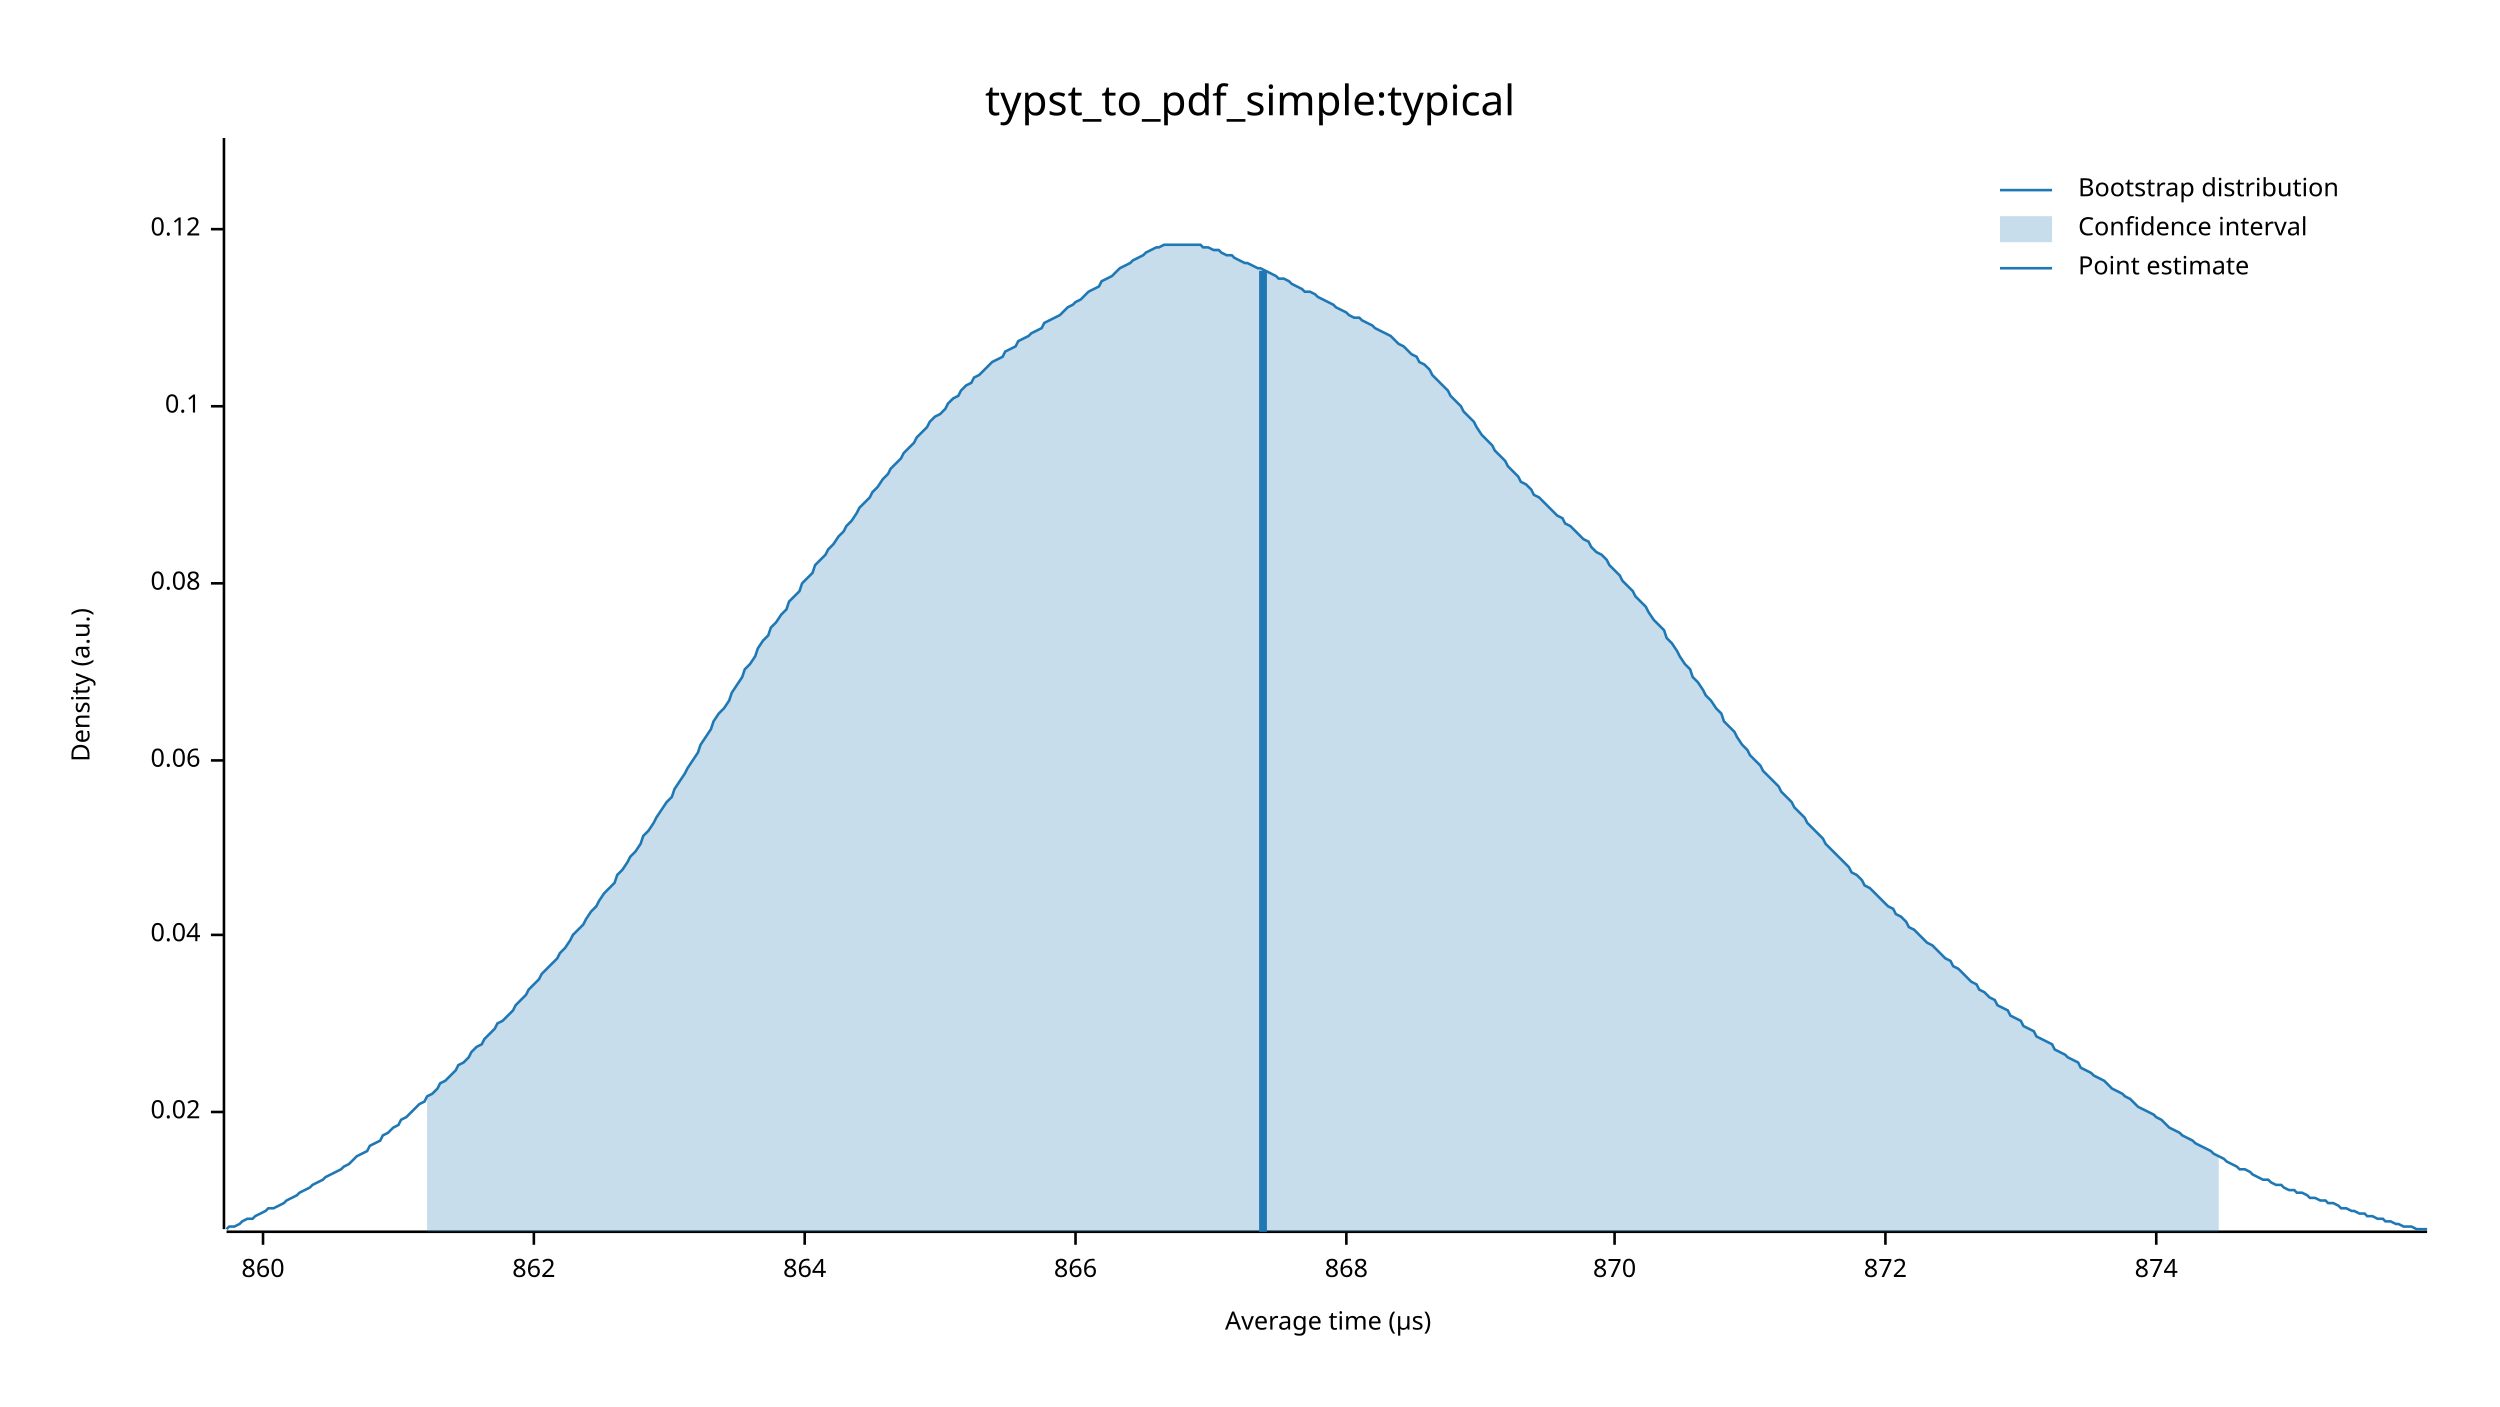
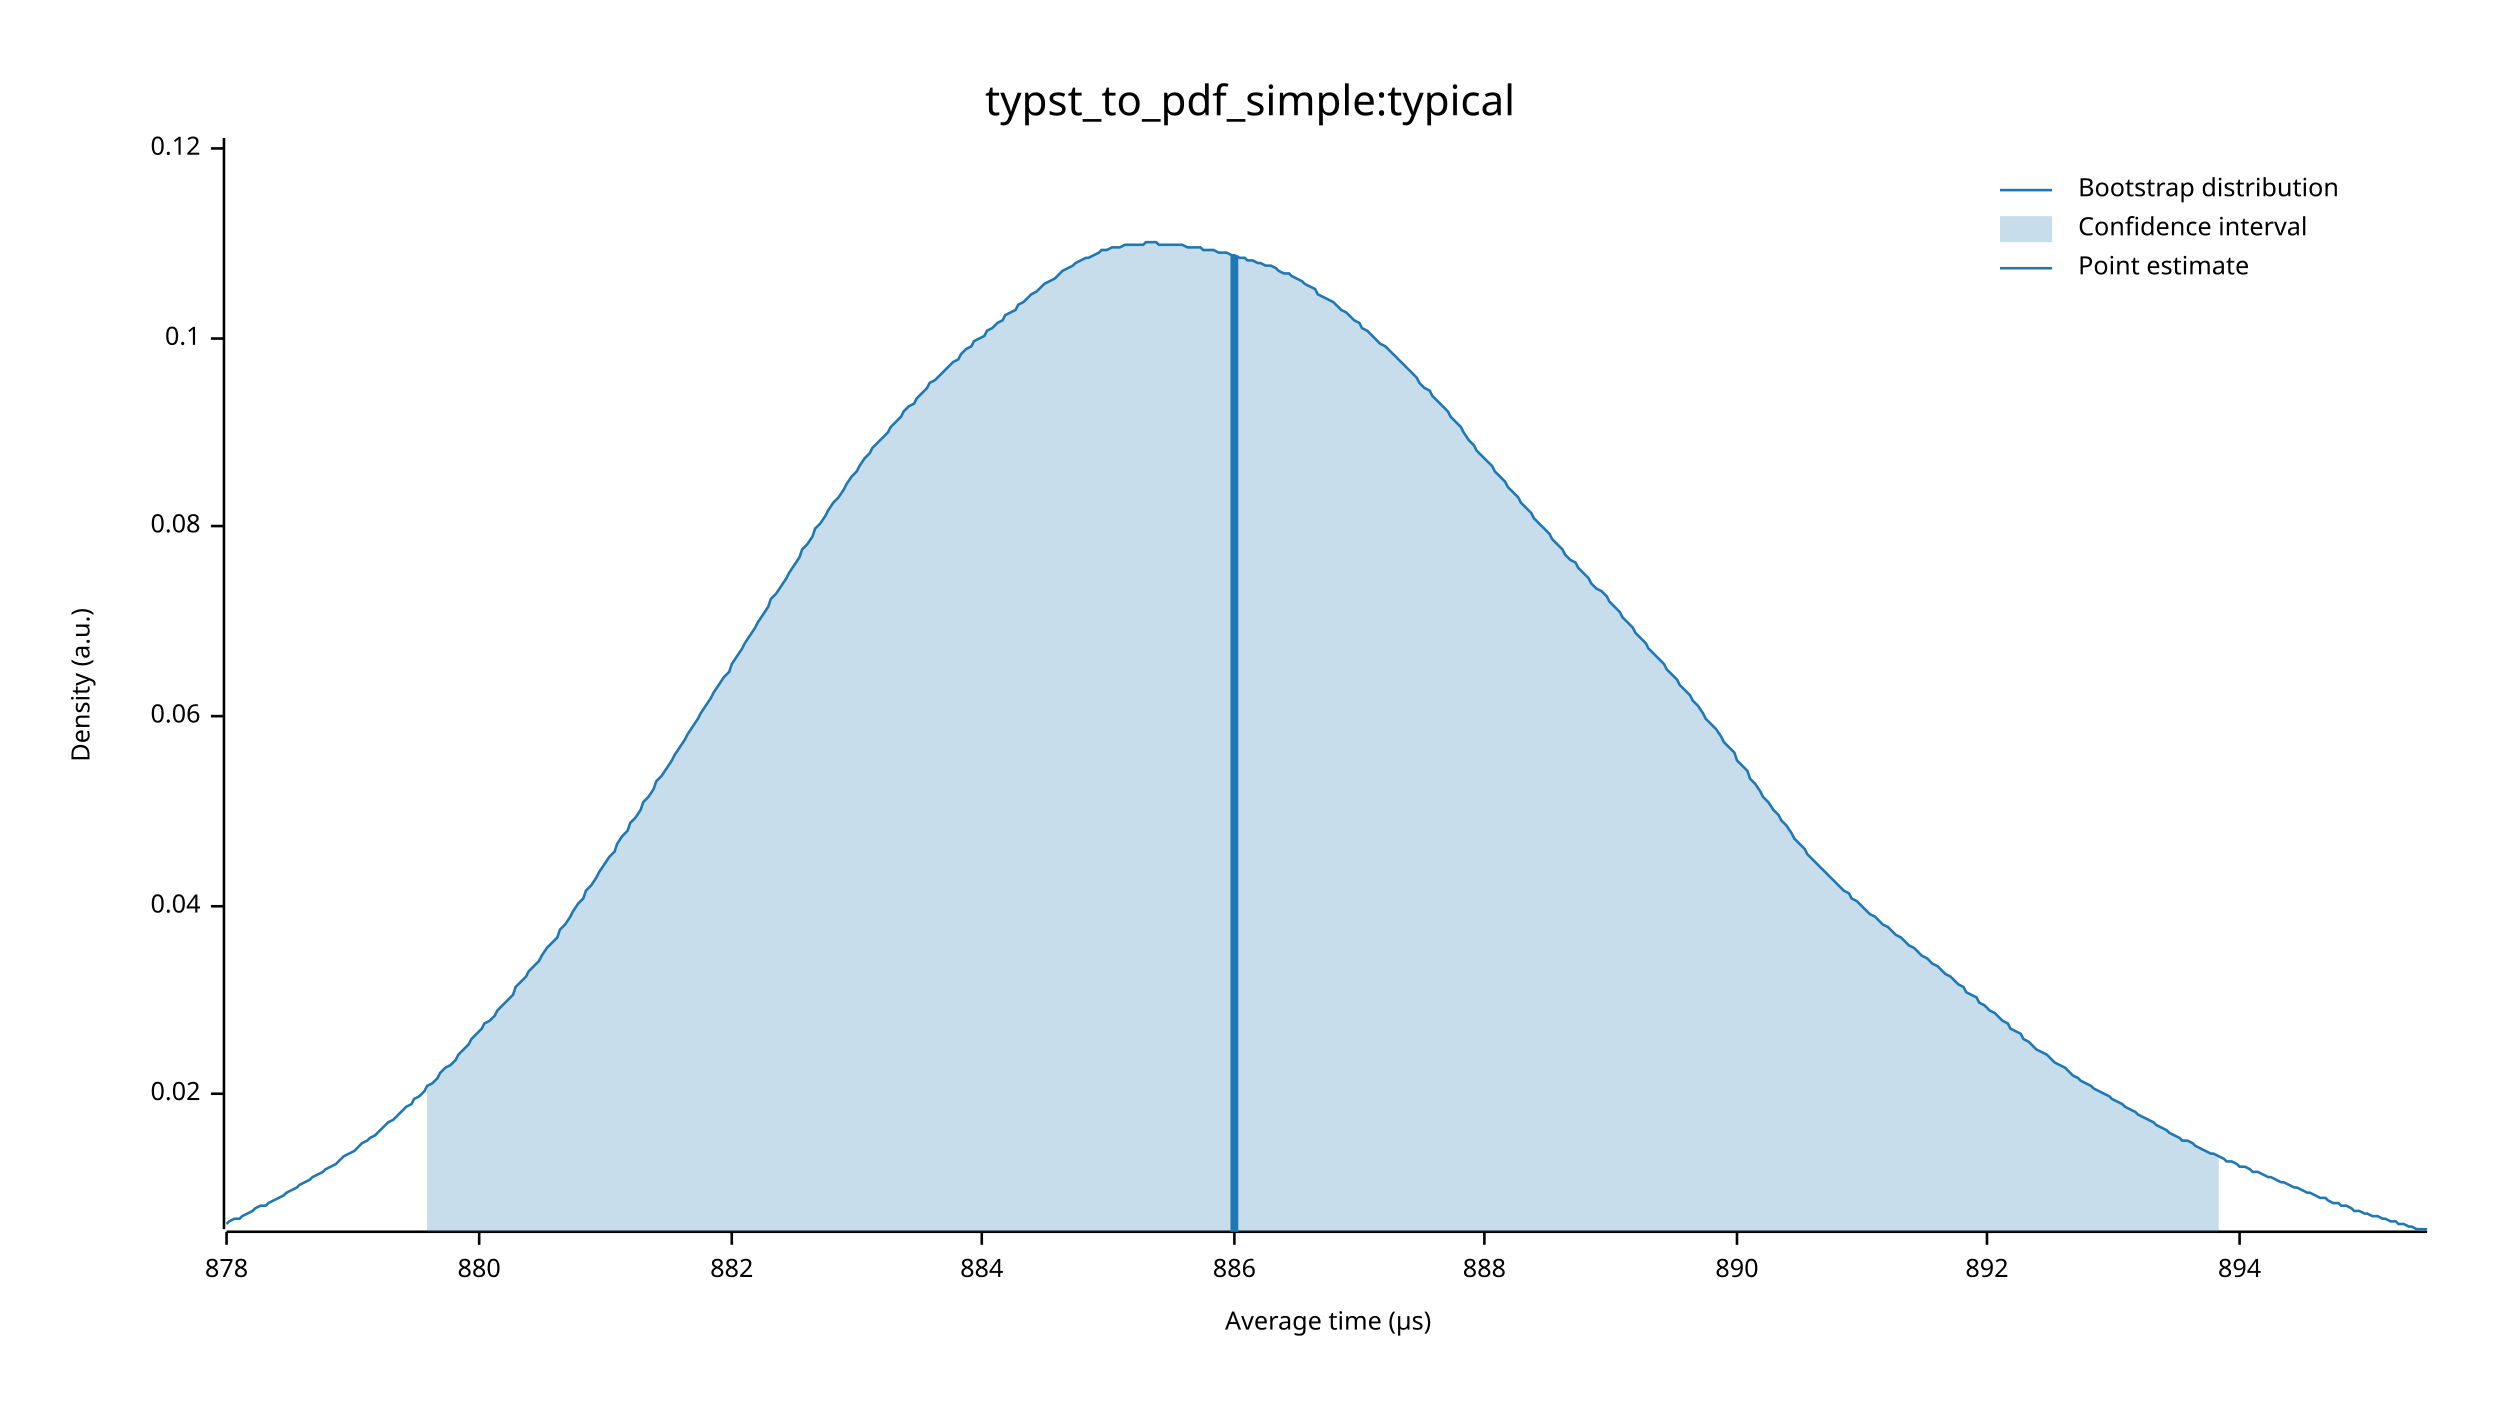
<svg xmlns="http://www.w3.org/2000/svg" width="960" height="540" viewBox="0 0 960 540">
  <text x="480" y="32" dy="0.76em" text-anchor="middle" font-family="sans-serif" font-size="16.129" opacity="1" fill="#000000">
typst_to_pdf_simple:typical
</text>
  <text x="27" y="263" dy="0.76em" text-anchor="middle" font-family="sans-serif" font-size="9.677" opacity="1" fill="#000000" transform="rotate(270, 27, 263)">
Density (a.u.)
</text>
  <text x="510" y="513" dy="-0.5ex" text-anchor="middle" font-family="sans-serif" font-size="9.677" opacity="1" fill="#000000">
Average time (µs)
</text>
  <polyline fill="none" opacity="1" stroke="#000000" stroke-width="1" points="86,53 86,472 " />
-   <text x="77" y="427" dy="0.5ex" text-anchor="end" font-family="sans-serif" font-size="9.677" opacity="1" fill="#000000">
+   <text x="77" y="420" dy="0.5ex" text-anchor="end" font-family="sans-serif" font-size="9.677" opacity="1" fill="#000000">
0.02
</text>
-   <polyline fill="none" opacity="1" stroke="#000000" stroke-width="1" points="81,427 86,427 " />
-   <text x="77" y="359" dy="0.5ex" text-anchor="end" font-family="sans-serif" font-size="9.677" opacity="1" fill="#000000">
+   <polyline fill="none" opacity="1" stroke="#000000" stroke-width="1" points="81,420 86,420 " />
+   <text x="77" y="348" dy="0.5ex" text-anchor="end" font-family="sans-serif" font-size="9.677" opacity="1" fill="#000000">
0.04
</text>
-   <polyline fill="none" opacity="1" stroke="#000000" stroke-width="1" points="81,359 86,359 " />
-   <text x="77" y="292" dy="0.5ex" text-anchor="end" font-family="sans-serif" font-size="9.677" opacity="1" fill="#000000">
+   <polyline fill="none" opacity="1" stroke="#000000" stroke-width="1" points="81,348 86,348 " />
+   <text x="77" y="275" dy="0.5ex" text-anchor="end" font-family="sans-serif" font-size="9.677" opacity="1" fill="#000000">
0.06
</text>
-   <polyline fill="none" opacity="1" stroke="#000000" stroke-width="1" points="81,292 86,292 " />
-   <text x="77" y="224" dy="0.5ex" text-anchor="end" font-family="sans-serif" font-size="9.677" opacity="1" fill="#000000">
+   <polyline fill="none" opacity="1" stroke="#000000" stroke-width="1" points="81,275 86,275 " />
+   <text x="77" y="202" dy="0.5ex" text-anchor="end" font-family="sans-serif" font-size="9.677" opacity="1" fill="#000000">
0.08
</text>
-   <polyline fill="none" opacity="1" stroke="#000000" stroke-width="1" points="81,224 86,224 " />
-   <text x="77" y="156" dy="0.5ex" text-anchor="end" font-family="sans-serif" font-size="9.677" opacity="1" fill="#000000">
+   <polyline fill="none" opacity="1" stroke="#000000" stroke-width="1" points="81,202 86,202 " />
+   <text x="77" y="130" dy="0.5ex" text-anchor="end" font-family="sans-serif" font-size="9.677" opacity="1" fill="#000000">
0.1
</text>
-   <polyline fill="none" opacity="1" stroke="#000000" stroke-width="1" points="81,156 86,156 " />
-   <text x="77" y="88" dy="0.5ex" text-anchor="end" font-family="sans-serif" font-size="9.677" opacity="1" fill="#000000">
+   <polyline fill="none" opacity="1" stroke="#000000" stroke-width="1" points="81,130 86,130 " />
+   <text x="77" y="57" dy="0.5ex" text-anchor="end" font-family="sans-serif" font-size="9.677" opacity="1" fill="#000000">
0.12
</text>
-   <polyline fill="none" opacity="1" stroke="#000000" stroke-width="1" points="81,88 86,88 " />
+   <polyline fill="none" opacity="1" stroke="#000000" stroke-width="1" points="81,57 86,57 " />
  <polyline fill="none" opacity="1" stroke="#000000" stroke-width="1" points="87,473 932,473 " />
-   <text x="101" y="483" dy="0.76em" text-anchor="middle" font-family="sans-serif" font-size="9.677" opacity="1" fill="#000000">
- 860
+   <text x="87" y="483" dy="0.76em" text-anchor="middle" font-family="sans-serif" font-size="9.677" opacity="1" fill="#000000">
+ 878
</text>
-   <polyline fill="none" opacity="1" stroke="#000000" stroke-width="1" points="101,473 101,478 " />
-   <text x="205" y="483" dy="0.76em" text-anchor="middle" font-family="sans-serif" font-size="9.677" opacity="1" fill="#000000">
- 862
+   <polyline fill="none" opacity="1" stroke="#000000" stroke-width="1" points="87,473 87,478 " />
+   <text x="184" y="483" dy="0.76em" text-anchor="middle" font-family="sans-serif" font-size="9.677" opacity="1" fill="#000000">
+ 880
</text>
-   <polyline fill="none" opacity="1" stroke="#000000" stroke-width="1" points="205,473 205,478 " />
-   <text x="309" y="483" dy="0.76em" text-anchor="middle" font-family="sans-serif" font-size="9.677" opacity="1" fill="#000000">
- 864
+   <polyline fill="none" opacity="1" stroke="#000000" stroke-width="1" points="184,473 184,478 " />
+   <text x="281" y="483" dy="0.76em" text-anchor="middle" font-family="sans-serif" font-size="9.677" opacity="1" fill="#000000">
+ 882
</text>
-   <polyline fill="none" opacity="1" stroke="#000000" stroke-width="1" points="309,473 309,478 " />
-   <text x="413" y="483" dy="0.76em" text-anchor="middle" font-family="sans-serif" font-size="9.677" opacity="1" fill="#000000">
- 866
+   <polyline fill="none" opacity="1" stroke="#000000" stroke-width="1" points="281,473 281,478 " />
+   <text x="377" y="483" dy="0.76em" text-anchor="middle" font-family="sans-serif" font-size="9.677" opacity="1" fill="#000000">
+ 884
</text>
-   <polyline fill="none" opacity="1" stroke="#000000" stroke-width="1" points="413,473 413,478 " />
-   <text x="517" y="483" dy="0.76em" text-anchor="middle" font-family="sans-serif" font-size="9.677" opacity="1" fill="#000000">
- 868
+   <polyline fill="none" opacity="1" stroke="#000000" stroke-width="1" points="377,473 377,478 " />
+   <text x="474" y="483" dy="0.76em" text-anchor="middle" font-family="sans-serif" font-size="9.677" opacity="1" fill="#000000">
+ 886
</text>
-   <polyline fill="none" opacity="1" stroke="#000000" stroke-width="1" points="517,473 517,478 " />
-   <text x="620" y="483" dy="0.76em" text-anchor="middle" font-family="sans-serif" font-size="9.677" opacity="1" fill="#000000">
- 870
+   <polyline fill="none" opacity="1" stroke="#000000" stroke-width="1" points="474,473 474,478 " />
+   <text x="570" y="483" dy="0.76em" text-anchor="middle" font-family="sans-serif" font-size="9.677" opacity="1" fill="#000000">
+ 888
</text>
-   <polyline fill="none" opacity="1" stroke="#000000" stroke-width="1" points="620,473 620,478 " />
-   <text x="724" y="483" dy="0.76em" text-anchor="middle" font-family="sans-serif" font-size="9.677" opacity="1" fill="#000000">
- 872
+   <polyline fill="none" opacity="1" stroke="#000000" stroke-width="1" points="570,473 570,478 " />
+   <text x="667" y="483" dy="0.76em" text-anchor="middle" font-family="sans-serif" font-size="9.677" opacity="1" fill="#000000">
+ 890
</text>
-   <polyline fill="none" opacity="1" stroke="#000000" stroke-width="1" points="724,473 724,478 " />
-   <text x="828" y="483" dy="0.76em" text-anchor="middle" font-family="sans-serif" font-size="9.677" opacity="1" fill="#000000">
- 874
+   <polyline fill="none" opacity="1" stroke="#000000" stroke-width="1" points="667,473 667,478 " />
+   <text x="763" y="483" dy="0.76em" text-anchor="middle" font-family="sans-serif" font-size="9.677" opacity="1" fill="#000000">
+ 892
</text>
-   <polyline fill="none" opacity="1" stroke="#000000" stroke-width="1" points="828,473 828,478 " />
-   <polyline fill="none" opacity="1" stroke="#1F78B4" stroke-width="1" points="87,472 88,471 90,471 92,470 93,469 95,468 97,468 98,467 100,466 102,465 103,464 105,464 107,463 109,462 110,461 112,460 114,459 115,458 117,457 119,456 120,455 122,454 124,453 125,452 127,451 129,450 131,449 132,448 134,447 136,445 137,444 139,443 141,442 142,440 144,439 146,438 147,436 149,435 151,433 153,432 154,430 156,429 158,427 159,426 161,424 163,423 164,421 166,420 168,418 169,416 171,415 173,413 175,411 176,409 178,408 180,406 181,404 183,402 185,401 186,399 188,397 190,395 191,393 193,392 195,390 197,388 198,386 200,384 202,382 203,380 205,378 207,376 208,374 210,372 212,370 214,368 215,366 217,364 219,361 220,359 222,357 224,355 225,353 227,350 229,348 230,346 232,343 234,341 236,339 237,336 239,334 241,331 242,329 244,327 246,324 247,321 249,319 251,316 252,314 254,311 256,308 258,306 259,303 261,300 263,297 264,295 266,292 268,289 269,286 271,283 273,280 274,277 276,274 278,272 280,269 281,266 283,263 285,260 286,257 288,255 290,252 291,249 293,246 295,244 296,241 298,239 300,236 302,234 303,231 305,229 307,227 308,224 310,222 312,220 313,217 315,215 317,213 318,211 320,209 322,206 324,204 325,202 327,200 329,197 330,195 332,193 334,191 335,189 337,187 339,184 341,182 342,180 344,178 346,176 347,174 349,172 351,170 352,168 354,166 356,164 357,162 359,160 361,159 363,157 364,155 366,153 368,152 369,150 371,148 373,147 374,145 376,144 378,142 379,141 381,139 383,138 385,137 386,135 388,134 390,133 391,131 393,130 395,129 396,128 398,127 400,126 401,124 403,123 405,122 407,121 408,120 410,118 412,117 413,116 415,115 417,113 418,112 420,111 422,110 423,108 425,107 427,106 429,104 430,103 432,102 434,101 435,100 437,99 439,98 440,97 442,96 444,95 445,95 447,94 449,94 451,94 452,94 454,94 456,94 457,94 459,94 461,94 462,95 464,95 466,96 468,96 469,97 471,98 473,98 474,99 476,100 478,101 479,101 481,102 483,103 484,103 486,104 488,105 490,106 491,107 493,107 495,108 496,109 498,110 500,111 501,112 503,112 505,113 506,114 508,115 510,116 512,117 513,118 515,119 517,120 518,121 520,122 522,122 523,123 525,124 527,125 528,126 530,127 532,128 534,129 535,130 537,132 539,133 540,134 542,136 544,137 545,139 547,140 549,142 550,144 552,146 554,148 556,150 557,152 559,154 561,156 562,158 564,160 566,162 567,164 569,167 571,169 573,171 574,173 576,175 578,177 579,179 581,181 583,183 584,185 586,186 588,188 589,190 591,191 593,193 595,195 596,196 598,198 600,199 601,201 603,202 605,204 606,205 608,207 610,208 611,210 613,212 615,213 617,215 618,217 620,219 622,221 623,223 625,225 627,227 628,229 630,231 632,233 633,235 635,238 637,240 639,242 640,245 642,247 644,250 645,252 647,255 649,257 650,260 652,262 654,265 655,267 657,269 659,272 661,274 662,277 664,279 666,281 667,283 669,286 671,288 672,290 674,292 676,294 677,296 679,298 681,300 683,302 684,304 686,306 688,308 689,310 691,312 693,314 694,316 696,318 698,320 700,322 701,324 703,326 705,328 706,329 708,331 710,333 711,335 713,336 715,338 716,340 718,341 720,343 722,345 723,346 725,348 727,349 728,351 730,352 732,354 733,356 735,357 737,359 738,360 740,362 742,363 744,365 745,366 747,368 749,369 750,371 752,372 754,374 755,375 757,377 759,378 760,380 762,381 764,383 766,384 767,386 769,387 771,388 772,390 774,391 776,392 777,394 779,395 781,396 782,398 784,399 786,400 788,401 789,403 791,404 793,405 794,406 796,407 798,408 799,410 801,411 803,412 804,413 806,414 808,415 810,417 811,418 813,419 815,420 816,421 818,422 820,424 821,425 823,426 825,427 827,428 828,429 830,430 832,432 833,433 835,434 837,435 838,436 840,437 842,438 843,439 845,440 847,441 849,442 850,443 852,444 854,445 855,446 857,447 859,448 860,449 862,449 864,450 865,451 867,452 869,453 871,453 872,454 874,455 876,455 877,456 879,457 881,457 882,458 884,458 886,459 887,460 889,460 891,461 893,461 894,462 896,462 898,463 899,464 901,464 903,465 904,465 906,466 908,466 909,467 911,467 913,468 915,468 916,469 918,469 920,470 921,470 923,471 925,471 926,471 928,472 930,472 932,472 " />
-   <polygon opacity="0.25" fill="#1F78B4" points="164,421 166,420 168,418 169,416 171,415 173,413 175,411 176,409 178,408 180,406 181,404 183,402 185,401 186,399 188,397 190,395 191,393 193,392 195,390 197,388 198,386 200,384 202,382 203,380 205,378 207,376 208,374 210,372 212,370 214,368 215,366 217,364 219,361 220,359 222,357 224,355 225,353 227,350 229,348 230,346 232,343 234,341 236,339 237,336 239,334 241,331 242,329 244,327 246,324 247,321 249,319 251,316 252,314 254,311 256,308 258,306 259,303 261,300 263,297 264,295 266,292 268,289 269,286 271,283 273,280 274,277 276,274 278,272 280,269 281,266 283,263 285,260 286,257 288,255 290,252 291,249 293,246 295,244 296,241 298,239 300,236 302,234 303,231 305,229 307,227 308,224 310,222 312,220 313,217 315,215 317,213 318,211 320,209 322,206 324,204 325,202 327,200 329,197 330,195 332,193 334,191 335,189 337,187 339,184 341,182 342,180 344,178 346,176 347,174 349,172 351,170 352,168 354,166 356,164 357,162 359,160 361,159 363,157 364,155 366,153 368,152 369,150 371,148 373,147 374,145 376,144 378,142 379,141 381,139 383,138 385,137 386,135 388,134 390,133 391,131 393,130 395,129 396,128 398,127 400,126 401,124 403,123 405,122 407,121 408,120 410,118 412,117 413,116 415,115 417,113 418,112 420,111 422,110 423,108 425,107 427,106 429,104 430,103 432,102 434,101 435,100 437,99 439,98 440,97 442,96 444,95 445,95 447,94 449,94 451,94 452,94 454,94 456,94 457,94 459,94 461,94 462,95 464,95 466,96 468,96 469,97 471,98 473,98 474,99 476,100 478,101 479,101 481,102 483,103 484,103 486,104 488,105 490,106 491,107 493,107 495,108 496,109 498,110 500,111 501,112 503,112 505,113 506,114 508,115 510,116 512,117 513,118 515,119 517,120 518,121 520,122 522,122 523,123 525,124 527,125 528,126 530,127 532,128 534,129 535,130 537,132 539,133 540,134 542,136 544,137 545,139 547,140 549,142 550,144 552,146 554,148 556,150 557,152 559,154 561,156 562,158 564,160 566,162 567,164 569,167 571,169 573,171 574,173 576,175 578,177 579,179 581,181 583,183 584,185 586,186 588,188 589,190 591,191 593,193 595,195 596,196 598,198 600,199 601,201 603,202 605,204 606,205 608,207 610,208 611,210 613,212 615,213 617,215 618,217 620,219 622,221 623,223 625,225 627,227 628,229 630,231 632,233 633,235 635,238 637,240 639,242 640,245 642,247 644,250 645,252 647,255 649,257 650,260 652,262 654,265 655,267 657,269 659,272 661,274 662,277 664,279 666,281 667,283 669,286 671,288 672,290 674,292 676,294 677,296 679,298 681,300 683,302 684,304 686,306 688,308 689,310 691,312 693,314 694,316 696,318 698,320 700,322 701,324 703,326 705,328 706,329 708,331 710,333 711,335 713,336 715,338 716,340 718,341 720,343 722,345 723,346 725,348 727,349 728,351 730,352 732,354 733,356 735,357 737,359 738,360 740,362 742,363 744,365 745,366 747,368 749,369 750,371 752,372 754,374 755,375 757,377 759,378 760,380 762,381 764,383 766,384 767,386 769,387 771,388 772,390 774,391 776,392 777,394 779,395 781,396 782,398 784,399 786,400 788,401 789,403 791,404 793,405 794,406 796,407 798,408 799,410 801,411 803,412 804,413 806,414 808,415 810,417 811,418 813,419 815,420 816,421 818,422 820,424 821,425 823,426 825,427 827,428 828,429 830,430 832,432 833,433 835,434 837,435 838,436 840,437 842,438 843,439 845,440 847,441 849,442 850,443 852,444 852,473 164,473 " />
-   <polyline fill="none" opacity="1" stroke="#1F78B4" stroke-width="3" points="485,473 485,104 " />
+   <polyline fill="none" opacity="1" stroke="#000000" stroke-width="1" points="763,473 763,478 " />
+   <text x="860" y="483" dy="0.76em" text-anchor="middle" font-family="sans-serif" font-size="9.677" opacity="1" fill="#000000">
+ 894
+ </text>
+   <polyline fill="none" opacity="1" stroke="#000000" stroke-width="1" points="860,473 860,478 " />
+   <polyline fill="none" opacity="1" stroke="#1F78B4" stroke-width="1" points="87,470 88,469 90,468 92,468 93,467 95,466 97,465 98,464 100,463 102,463 103,462 105,461 107,460 109,459 110,458 112,457 114,456 115,455 117,454 119,453 120,452 122,451 124,450 125,449 127,448 129,447 131,445 132,444 134,443 136,442 137,441 139,439 141,438 142,437 144,436 146,434 147,433 149,431 151,430 153,428 154,427 156,425 158,424 159,422 161,421 163,419 164,417 166,416 168,414 169,412 171,410 173,409 175,407 176,405 178,403 180,401 181,399 183,397 185,395 186,393 188,392 190,390 191,388 193,386 195,384 197,382 198,379 200,377 202,375 203,373 205,371 207,369 208,367 210,364 212,362 214,360 215,357 217,355 219,352 220,350 222,347 224,345 225,342 227,340 229,337 230,335 232,332 234,329 236,327 237,324 239,321 241,319 242,316 244,314 246,311 247,308 249,306 251,303 252,300 254,298 256,295 258,292 259,290 261,287 263,284 264,282 266,279 268,276 269,274 271,271 273,268 274,266 276,263 278,260 280,258 281,255 283,252 285,249 286,247 288,244 290,241 291,239 293,236 295,233 296,230 298,228 300,225 302,222 303,220 305,217 307,214 308,211 310,209 312,206 313,203 315,201 317,198 318,196 320,193 322,191 324,188 325,186 327,183 329,181 330,179 332,176 334,174 335,172 337,170 339,168 341,166 342,164 344,162 346,160 347,158 349,156 351,155 352,153 354,151 356,149 357,147 359,146 361,144 363,142 364,141 366,139 368,138 369,136 371,134 373,133 374,131 376,130 378,129 379,127 381,126 383,124 385,123 386,121 388,120 390,119 391,117 393,116 395,114 396,113 398,112 400,110 401,109 403,108 405,107 407,105 408,104 410,103 412,102 413,101 415,100 417,99 418,99 420,98 422,97 423,96 425,96 427,95 429,95 430,95 432,94 434,94 435,94 437,94 439,94 440,93 442,93 444,93 445,94 447,94 449,94 451,94 452,94 454,94 456,95 457,95 459,95 461,95 462,96 464,96 466,96 468,97 469,97 471,97 473,98 474,98 476,99 478,99 479,100 481,100 483,101 484,101 486,102 488,102 490,103 491,104 493,105 495,105 496,106 498,107 500,108 501,109 503,110 505,111 506,113 508,114 510,115 512,116 513,117 515,119 517,120 518,121 520,123 522,124 523,126 525,127 527,129 528,130 530,132 532,133 534,135 535,136 537,138 539,140 540,141 542,143 544,145 545,147 547,149 549,150 550,152 552,154 554,156 556,158 557,160 559,162 561,164 562,166 564,169 566,171 567,173 569,175 571,177 573,179 574,181 576,183 578,185 579,187 581,189 583,191 584,193 586,195 588,197 589,199 591,201 593,203 595,205 596,207 598,209 600,211 601,213 603,215 605,216 606,218 608,220 610,222 611,224 613,226 615,227 617,229 618,231 620,233 622,235 623,237 625,239 627,241 628,243 630,245 632,247 633,249 635,251 637,253 639,255 640,257 642,259 644,261 645,263 647,265 649,267 650,269 652,271 654,274 655,276 657,278 659,280 661,283 662,285 664,287 666,289 667,292 669,294 671,296 672,299 674,301 676,304 677,306 679,308 681,311 683,313 684,315 686,317 688,320 689,322 691,324 693,326 694,328 696,330 698,332 700,334 701,335 703,337 705,339 706,340 708,342 710,343 711,345 713,346 715,348 716,349 718,351 720,352 722,354 723,355 725,356 727,358 728,359 730,360 732,362 733,363 735,364 737,366 738,367 740,368 742,370 744,371 745,372 747,374 749,375 750,376 752,378 754,379 755,381 757,382 759,383 760,385 762,386 764,388 766,389 767,390 769,392 771,393 772,395 774,396 776,397 777,399 779,400 781,402 782,403 784,404 786,405 788,407 789,408 791,409 793,410 794,411 796,413 798,414 799,415 801,416 803,417 804,418 806,419 808,420 810,421 811,422 813,423 815,424 816,425 818,426 820,427 821,428 823,429 825,430 827,431 828,432 830,433 832,434 833,435 835,436 837,437 838,438 840,438 842,439 843,440 845,441 847,442 849,443 850,443 852,444 854,445 855,446 857,446 859,447 860,448 862,448 864,449 865,450 867,450 869,451 871,452 872,452 874,453 876,454 877,454 879,455 881,456 882,456 884,457 886,458 887,458 889,459 891,460 893,460 894,461 896,462 898,462 899,463 901,463 903,464 904,465 906,465 908,466 909,466 911,467 913,467 915,468 916,468 918,469 920,469 921,470 923,470 925,471 926,471 928,472 930,472 932,472 " />
+   <polygon opacity="0.25" fill="#1F78B4" points="164,417 166,416 168,414 169,412 171,410 173,409 175,407 176,405 178,403 180,401 181,399 183,397 185,395 186,393 188,392 190,390 191,388 193,386 195,384 197,382 198,379 200,377 202,375 203,373 205,371 207,369 208,367 210,364 212,362 214,360 215,357 217,355 219,352 220,350 222,347 224,345 225,342 227,340 229,337 230,335 232,332 234,329 236,327 237,324 239,321 241,319 242,316 244,314 246,311 247,308 249,306 251,303 252,300 254,298 256,295 258,292 259,290 261,287 263,284 264,282 266,279 268,276 269,274 271,271 273,268 274,266 276,263 278,260 280,258 281,255 283,252 285,249 286,247 288,244 290,241 291,239 293,236 295,233 296,230 298,228 300,225 302,222 303,220 305,217 307,214 308,211 310,209 312,206 313,203 315,201 317,198 318,196 320,193 322,191 324,188 325,186 327,183 329,181 330,179 332,176 334,174 335,172 337,170 339,168 341,166 342,164 344,162 346,160 347,158 349,156 351,155 352,153 354,151 356,149 357,147 359,146 361,144 363,142 364,141 366,139 368,138 369,136 371,134 373,133 374,131 376,130 378,129 379,127 381,126 383,124 385,123 386,121 388,120 390,119 391,117 393,116 395,114 396,113 398,112 400,110 401,109 403,108 405,107 407,105 408,104 410,103 412,102 413,101 415,100 417,99 418,99 420,98 422,97 423,96 425,96 427,95 429,95 430,95 432,94 434,94 435,94 437,94 439,94 440,93 442,93 444,93 445,94 447,94 449,94 451,94 452,94 454,94 456,95 457,95 459,95 461,95 462,96 464,96 466,96 468,97 469,97 471,97 473,98 474,98 476,99 478,99 479,100 481,100 483,101 484,101 486,102 488,102 490,103 491,104 493,105 495,105 496,106 498,107 500,108 501,109 503,110 505,111 506,113 508,114 510,115 512,116 513,117 515,119 517,120 518,121 520,123 522,124 523,126 525,127 527,129 528,130 530,132 532,133 534,135 535,136 537,138 539,140 540,141 542,143 544,145 545,147 547,149 549,150 550,152 552,154 554,156 556,158 557,160 559,162 561,164 562,166 564,169 566,171 567,173 569,175 571,177 573,179 574,181 576,183 578,185 579,187 581,189 583,191 584,193 586,195 588,197 589,199 591,201 593,203 595,205 596,207 598,209 600,211 601,213 603,215 605,216 606,218 608,220 610,222 611,224 613,226 615,227 617,229 618,231 620,233 622,235 623,237 625,239 627,241 628,243 630,245 632,247 633,249 635,251 637,253 639,255 640,257 642,259 644,261 645,263 647,265 649,267 650,269 652,271 654,274 655,276 657,278 659,280 661,283 662,285 664,287 666,289 667,292 669,294 671,296 672,299 674,301 676,304 677,306 679,308 681,311 683,313 684,315 686,317 688,320 689,322 691,324 693,326 694,328 696,330 698,332 700,334 701,335 703,337 705,339 706,340 708,342 710,343 711,345 713,346 715,348 716,349 718,351 720,352 722,354 723,355 725,356 727,358 728,359 730,360 732,362 733,363 735,364 737,366 738,367 740,368 742,370 744,371 745,372 747,374 749,375 750,376 752,378 754,379 755,381 757,382 759,383 760,385 762,386 764,388 766,389 767,390 769,392 771,393 772,395 774,396 776,397 777,399 779,400 781,402 782,403 784,404 786,405 788,407 789,408 791,409 793,410 794,411 796,413 798,414 799,415 801,416 803,417 804,418 806,419 808,420 810,421 811,422 813,423 815,424 816,425 818,426 820,427 821,428 823,429 825,430 827,431 828,432 830,433 832,434 833,435 835,436 837,437 838,438 840,438 842,439 843,440 845,441 847,442 849,443 850,443 852,444 852,473 164,473 " />
+   <polyline fill="none" opacity="1" stroke="#1F78B4" stroke-width="3" points="474,473 474,98 " />
  <text x="798" y="68" dy="0.76em" text-anchor="start" font-family="sans-serif" font-size="9.677" opacity="1" fill="#000000">
Bootstrap distribution
</text>
  <text x="798" y="83" dy="0.76em" text-anchor="start" font-family="sans-serif" font-size="9.677" opacity="1" fill="#000000">
Confidence interval
</text>
  <text x="798" y="98" dy="0.76em" text-anchor="start" font-family="sans-serif" font-size="9.677" opacity="1" fill="#000000">
Point estimate
</text>
  <polyline fill="none" opacity="1" stroke="#1F78B4" stroke-width="1" points="768,73 788,73 " />
  <rect x="768" y="83" width="20" height="10" opacity="0.25" fill="#1F78B4" stroke="none" />
  <polyline fill="none" opacity="1" stroke="#1F78B4" stroke-width="1" points="768,103 788,103 " />
</svg>
